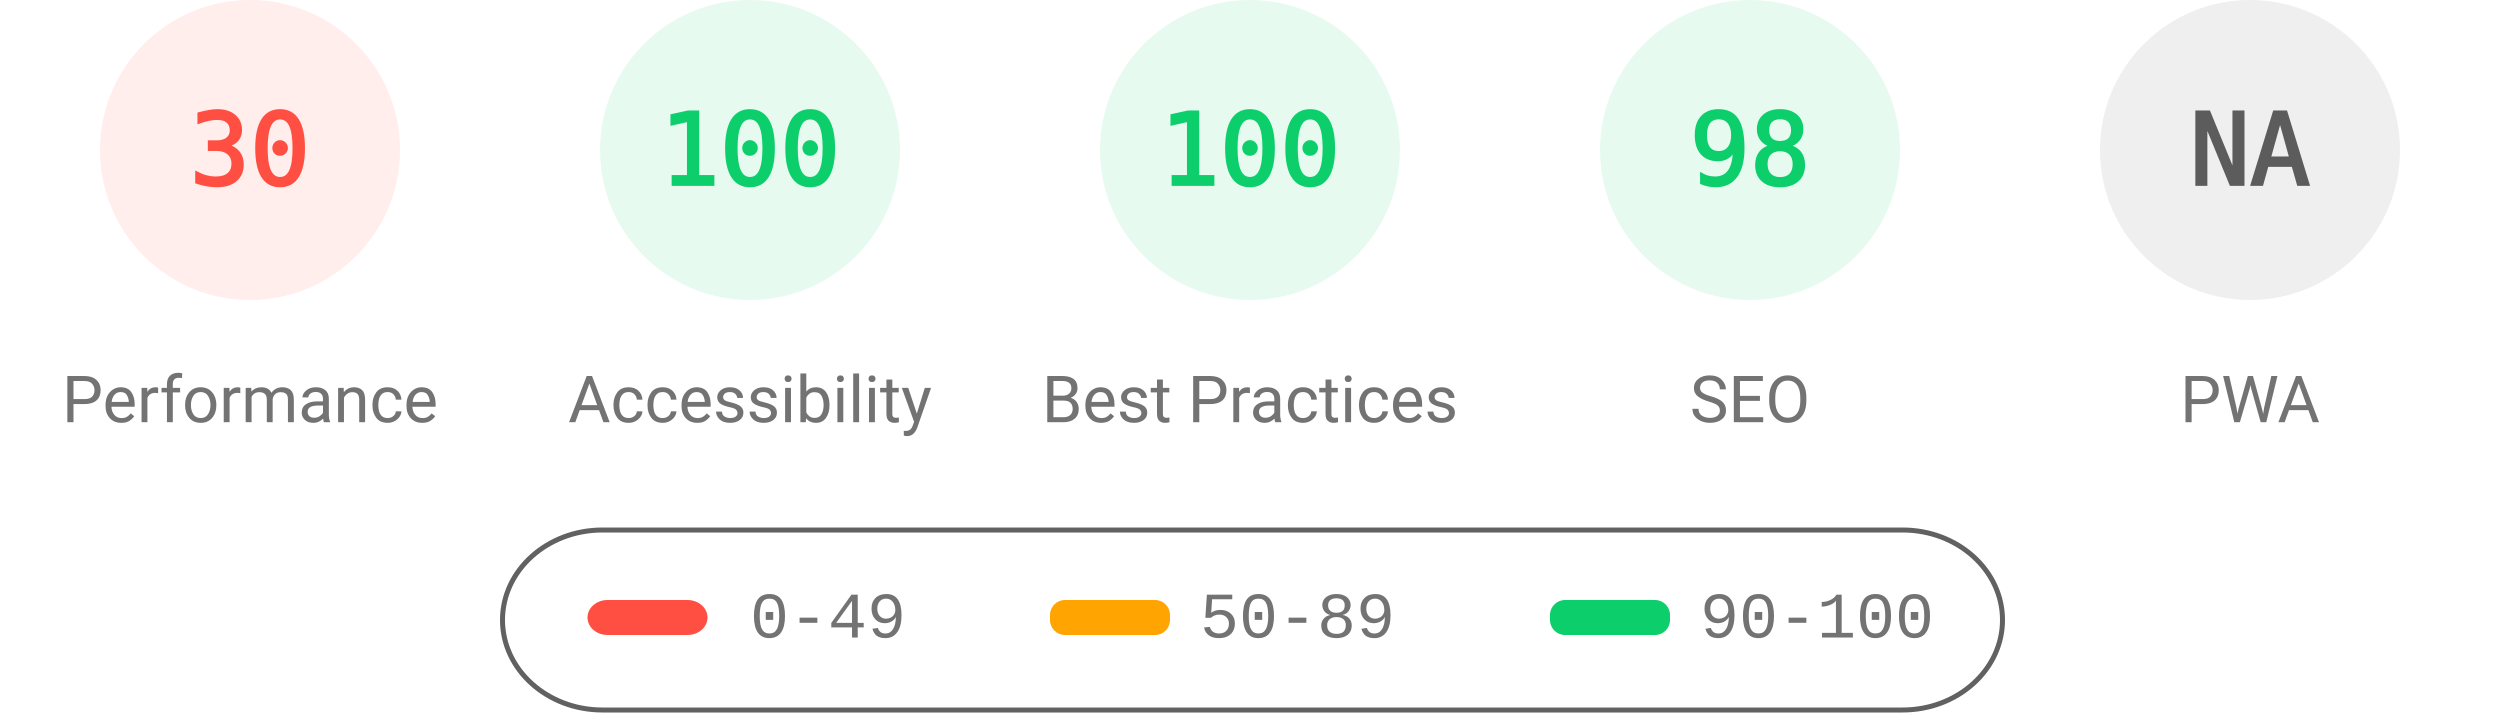
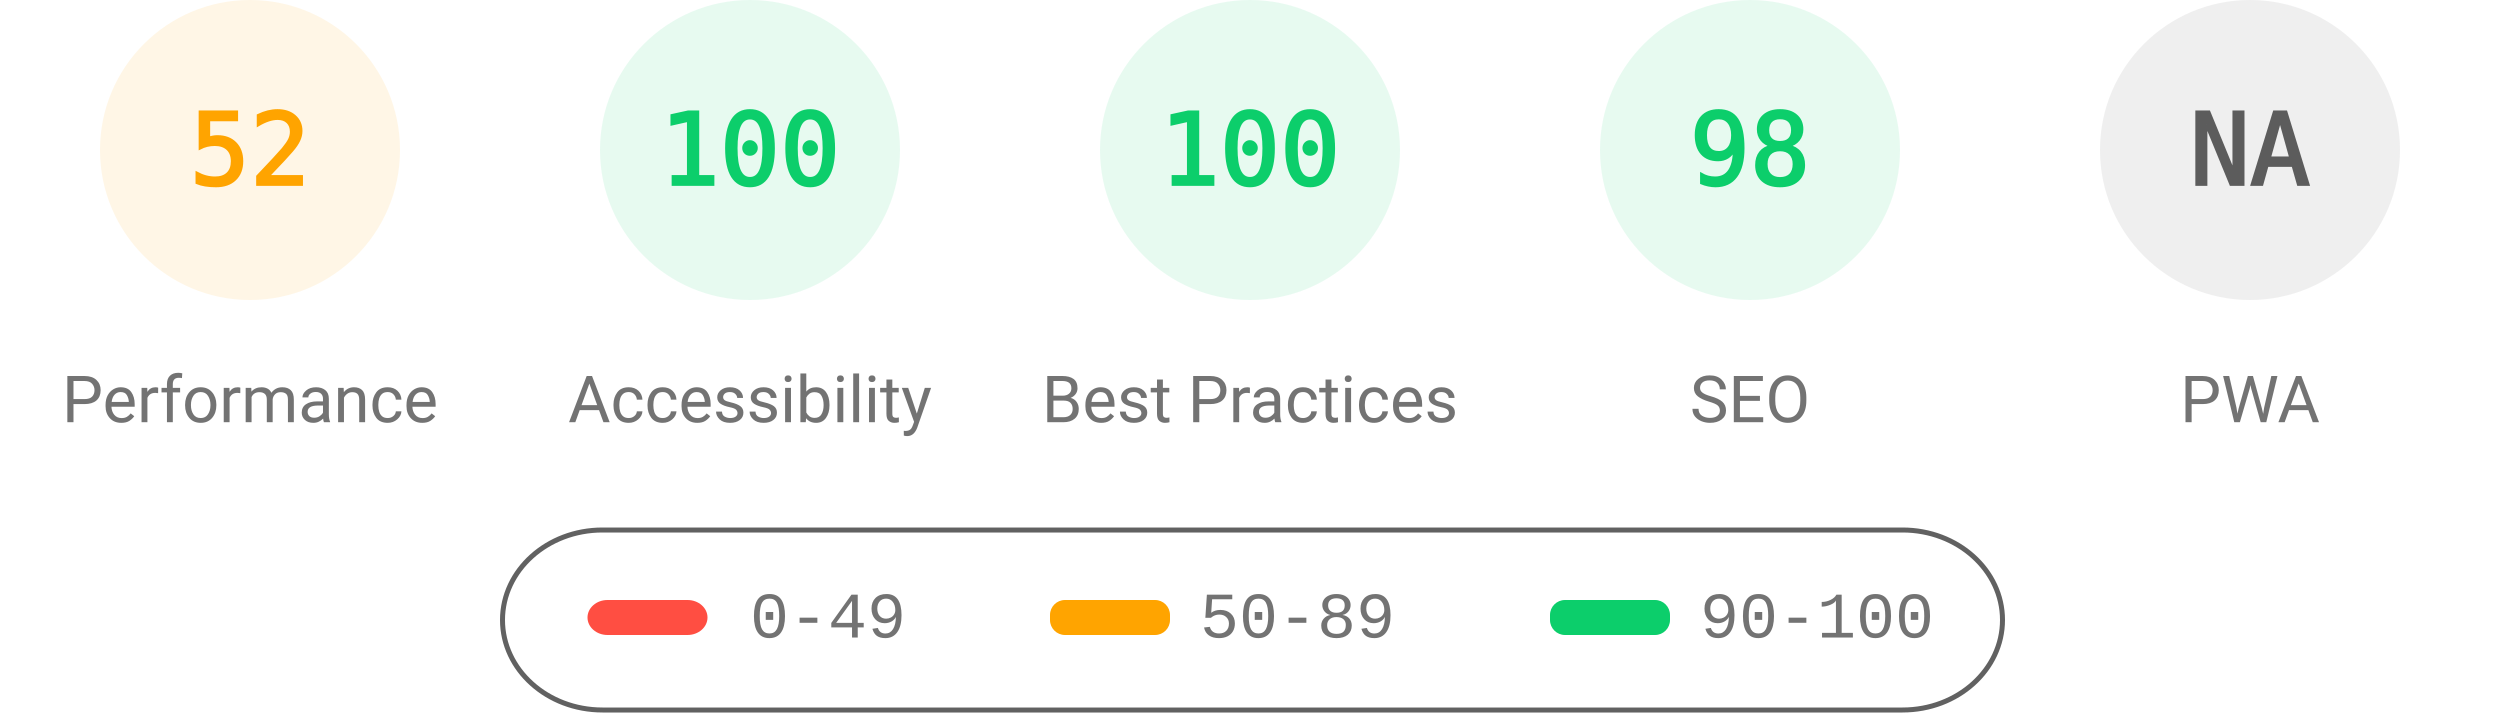
<svg xmlns="http://www.w3.org/2000/svg" fill="none" width="1000" height="285">
  <style>.gauge-base{opacity:.1}.gauge-arc{fill:none;animation-delay:250ms;stroke-linecap:round;transform:rotate(-90deg);transform-origin:100px 60px;animation:load-gauge 1s ease forwards}.guage-text{font-size:40px;font-family:monospace;text-align:center}.guage-red{color:#ff4e42;fill:#ff4e42;stroke:#ff4e42}.guage-orange{color:#ffa400;fill:#ffa400;stroke:#ffa400}.guage-green{color:#0cce6b;fill:#0cce6b;stroke:#0cce6b}.guage-undefined{color:#5c5c5c;fill:#5c5c5c;stroke:#5c5c5c}.guage-title{color:#737373;fill:#737373;stroke:none;font-size:26px;line-height:26px;font-family:Roboto,Halvetica,Arial,sans-serif}@keyframes load-gauge{from{stroke-dasharray:0 352.858}}</style>
-   <svg class="guage-div guage-perf guage-red" viewBox="0 0 200 200" width="200" height="200">
+   <svg class="guage-div guage-perf guage-orange" viewBox="0 0 200 200" width="200" height="200">
    <circle class="gauge-base" r="56" cx="100" cy="60" stroke-width="8" />
-     <circle class="gauge-arc guage-arc-1" r="56" cx="100" cy="60" stroke-width="8" style="stroke-dasharray:105.557,351.858" />
-     <text class="guage-text" x="100" y="60" alignment-baseline="central" dominant-baseline="central" text-anchor="middle">30</text>
+     <circle class="gauge-arc guage-arc-1" r="56" cx="100" cy="60" stroke-width="8" style="stroke-dasharray:182.966,351.858" />
+     <text class="guage-text" x="100" y="60" alignment-baseline="central" dominant-baseline="central" text-anchor="middle">52</text>
    <text class="guage-title" x="100" y="160" alignment-baseline="central" dominant-baseline="central" text-anchor="middle">Performance</text>
  </svg>
  <svg class="guage-div guage-acc guage-green" viewBox="0 0 200 200" width="200" height="200" x="200">
    <circle class="gauge-base" r="56" cx="100" cy="60" stroke-width="8" />
    <circle class="gauge-arc guage-arc-2" r="56" cx="100" cy="60" stroke-width="8" style="stroke-dasharray:351.858,351.858" />
    <text class="guage-text" x="100" y="60" alignment-baseline="central" dominant-baseline="central" text-anchor="middle">100</text>
    <text class="guage-title" x="100" y="160" alignment-baseline="central" dominant-baseline="central" text-anchor="middle">Accessibility</text>
  </svg>
  <svg class="guage-div guage-best guage-green" viewBox="0 0 200 200" width="200" height="200" x="400">
    <circle class="gauge-base" r="56" cx="100" cy="60" stroke-width="8" />
    <circle class="gauge-arc guage-arc-3" r="56" cx="100" cy="60" stroke-width="8" style="stroke-dasharray:351.858,351.858" />
    <text class="guage-text" x="100" y="60" alignment-baseline="central" dominant-baseline="central" text-anchor="middle">100</text>
    <text class="guage-title" x="100" y="160" alignment-baseline="central" dominant-baseline="central" text-anchor="middle">Best Practices</text>
  </svg>
  <svg class="guage-div guage-seo guage-green" viewBox="0 0 200 200" width="200" height="200" x="600">
    <circle class="gauge-base" r="56" cx="100" cy="60" stroke-width="8" />
    <circle class="gauge-arc guage-arc-4" r="56" cx="100" cy="60" stroke-width="8" style="stroke-dasharray:344.821,351.858" />
    <text class="guage-text" x="100" y="60" alignment-baseline="central" dominant-baseline="central" text-anchor="middle">98</text>
    <text class="guage-title" x="100" y="160" alignment-baseline="central" dominant-baseline="central" text-anchor="middle">SEO</text>
  </svg>
  <svg class="guage-div guage-pwa guage-undefined" viewBox="0 0 200 200" width="200" height="200" x="800">
    <circle class="gauge-base" r="56" cx="100" cy="60" stroke-width="8" />
    <circle class="gauge-arc guage-arc-4" r="56" cx="100" cy="60" stroke-width="8" style="stroke-dasharray:351.858,351.858" />
    <text class="guage-text" x="100" y="60" alignment-baseline="central" dominant-baseline="central" text-anchor="middle">NA</text>
    <text class="guage-title" x="100" y="160" alignment-baseline="central" dominant-baseline="central" text-anchor="middle">PWA</text>
  </svg>
  <svg width="604" height="76" x="200" y="210">
    <path fill="none" id="canvas_background" d="M-1-1h604v80H-1z" />
    <rect fill-opacity="0" stroke="#616161" stroke-width="2" rx="40" id="svg_2" height="72" width="600" y="2" x="1" fill="#000" />
    <rect stroke="#000" rx="8" id="svg_3" height="14" width="48" y="30" x="35" stroke-opacity="null" stroke-width="0" fill="#ff4e42" />
    <rect stroke="#000" rx="6" id="svg_4" height="14" width="48" y="30" x="220" stroke-opacity="null" stroke-width="0" fill="#ffa400" />
    <rect stroke="#000" rx="6" id="svg_5" height="14" width="48" y="30" x="420" stroke-opacity="null" stroke-width="0" fill="#0cce6b" />
    <text xml:space="preserve" text-anchor="start" font-family="'Courier New', Courier, monospace" font-size="26" id="svg_6" y="45" x="100" stroke-opacity="null" stroke-width="0" stroke="#000" fill="#737373">0-49</text>
    <text xml:space="preserve" text-anchor="start" font-family="'Courier New', Courier, monospace" font-size="26" id="svg_7" y="45" x="280" stroke-opacity="null" stroke-width="0" stroke="#000" fill="#737373">50-89</text>
    <text xml:space="preserve" text-anchor="start" font-family="'Courier New', Courier, monospace" font-size="26" id="svg_8" y="45" x="480" stroke-opacity="null" stroke-width="0" stroke="#000" fill="#737373">90-100</text>
  </svg>
</svg>
